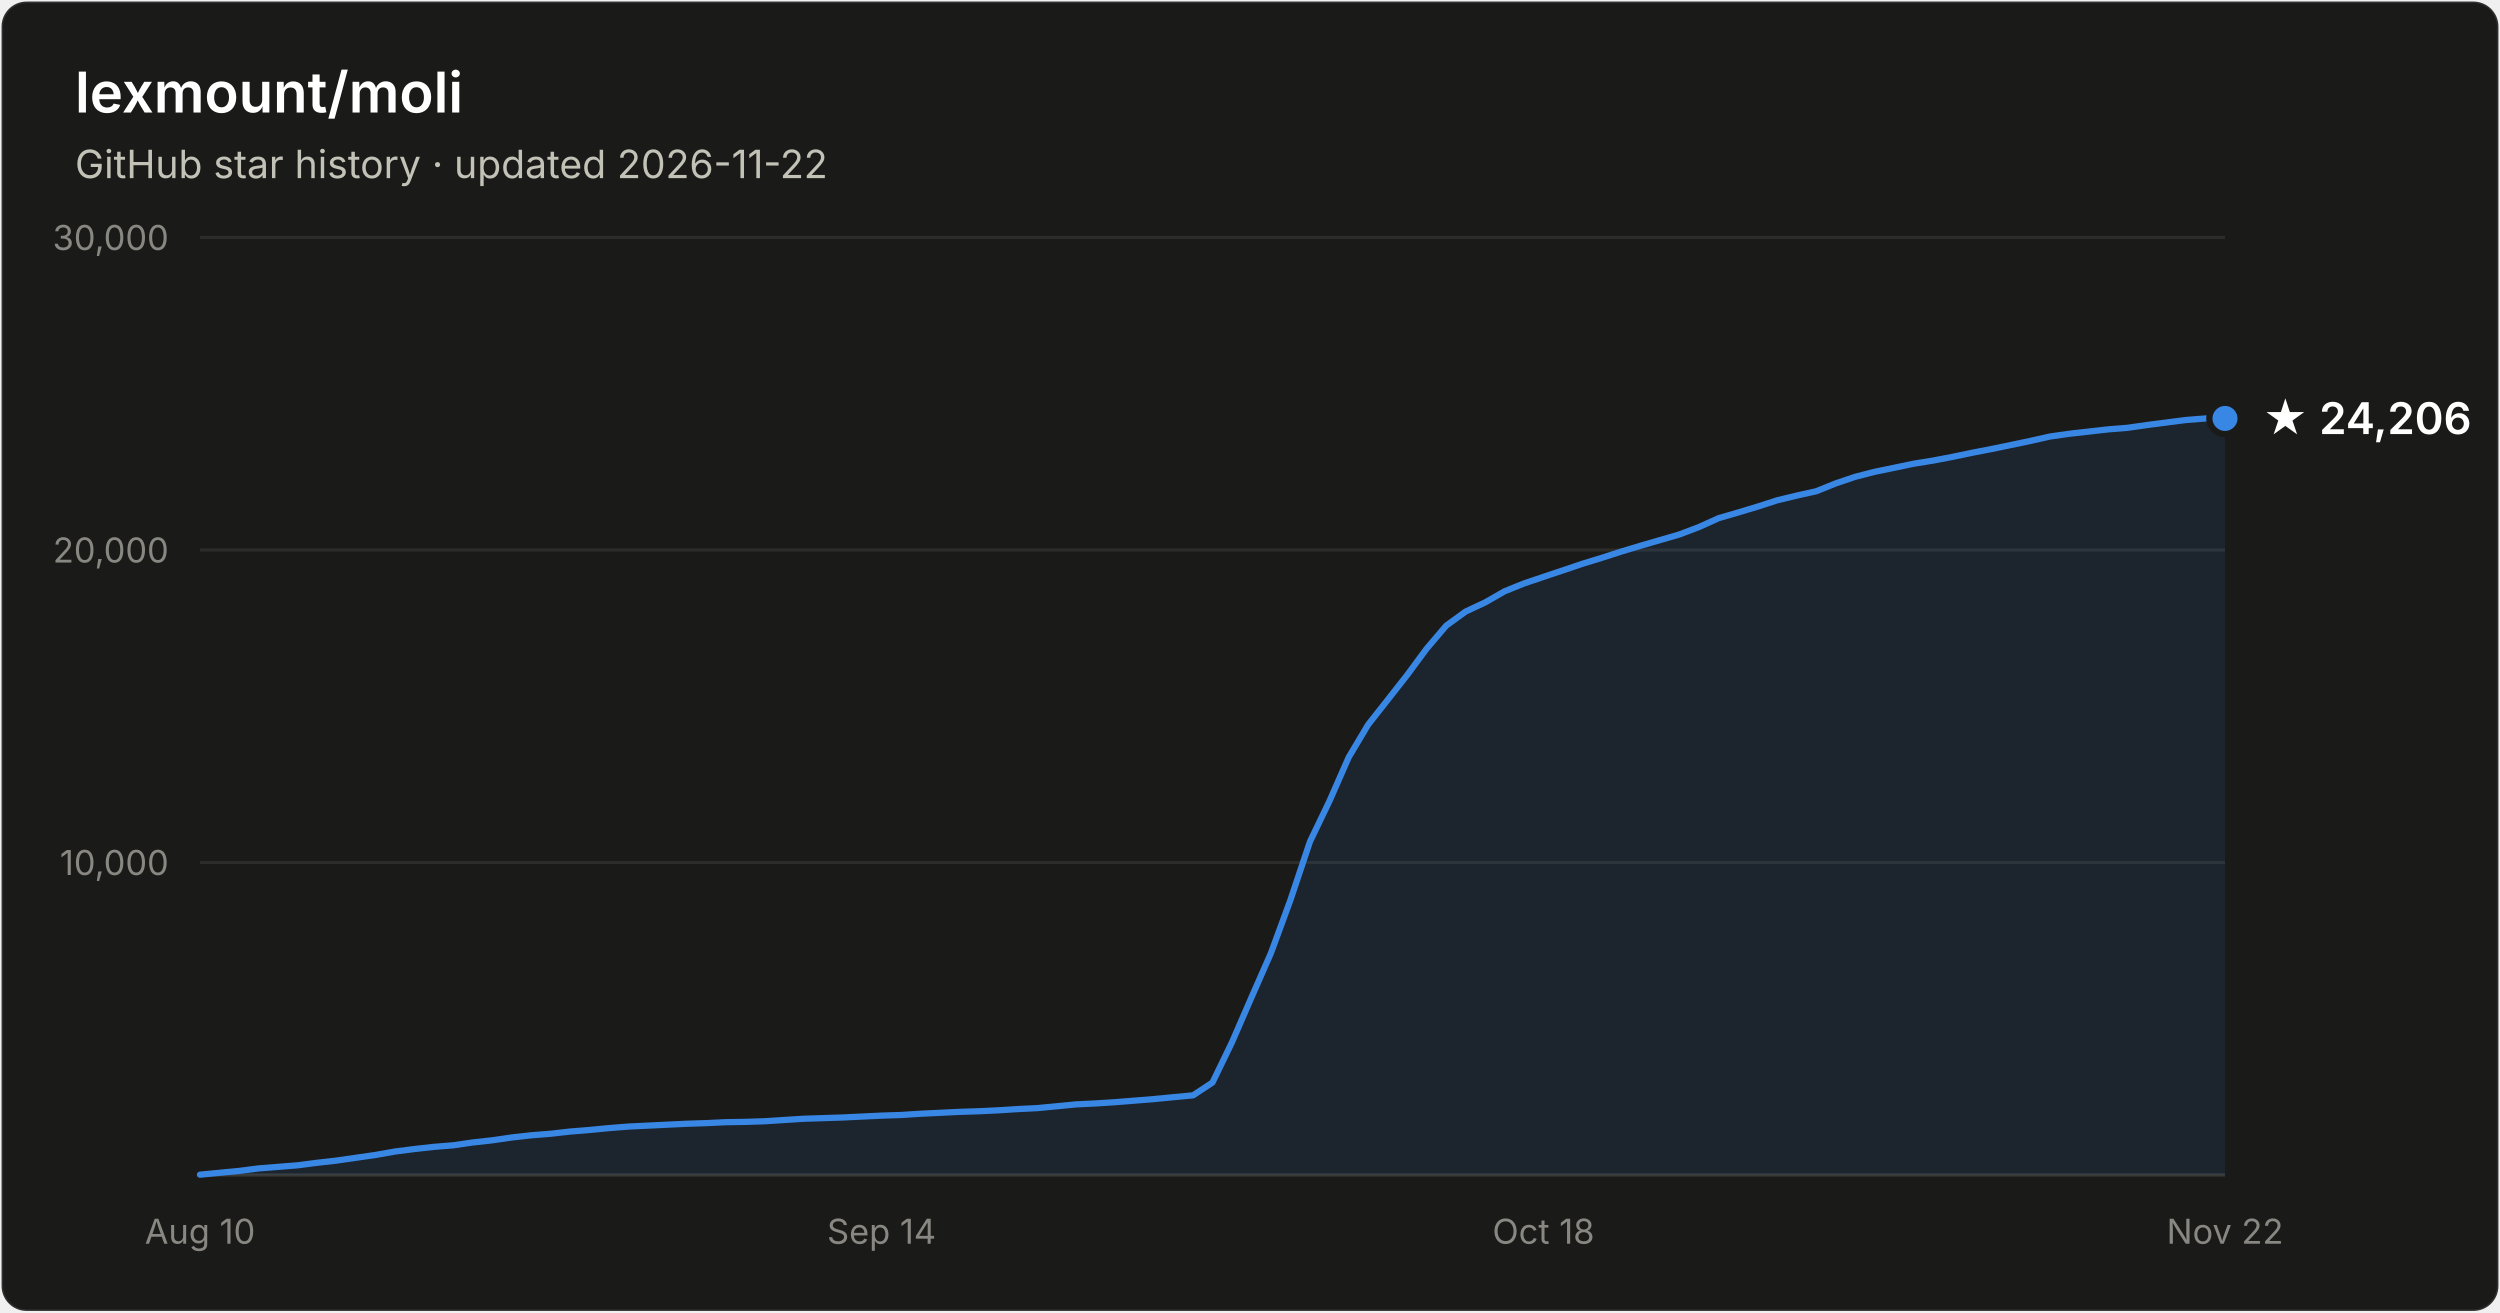
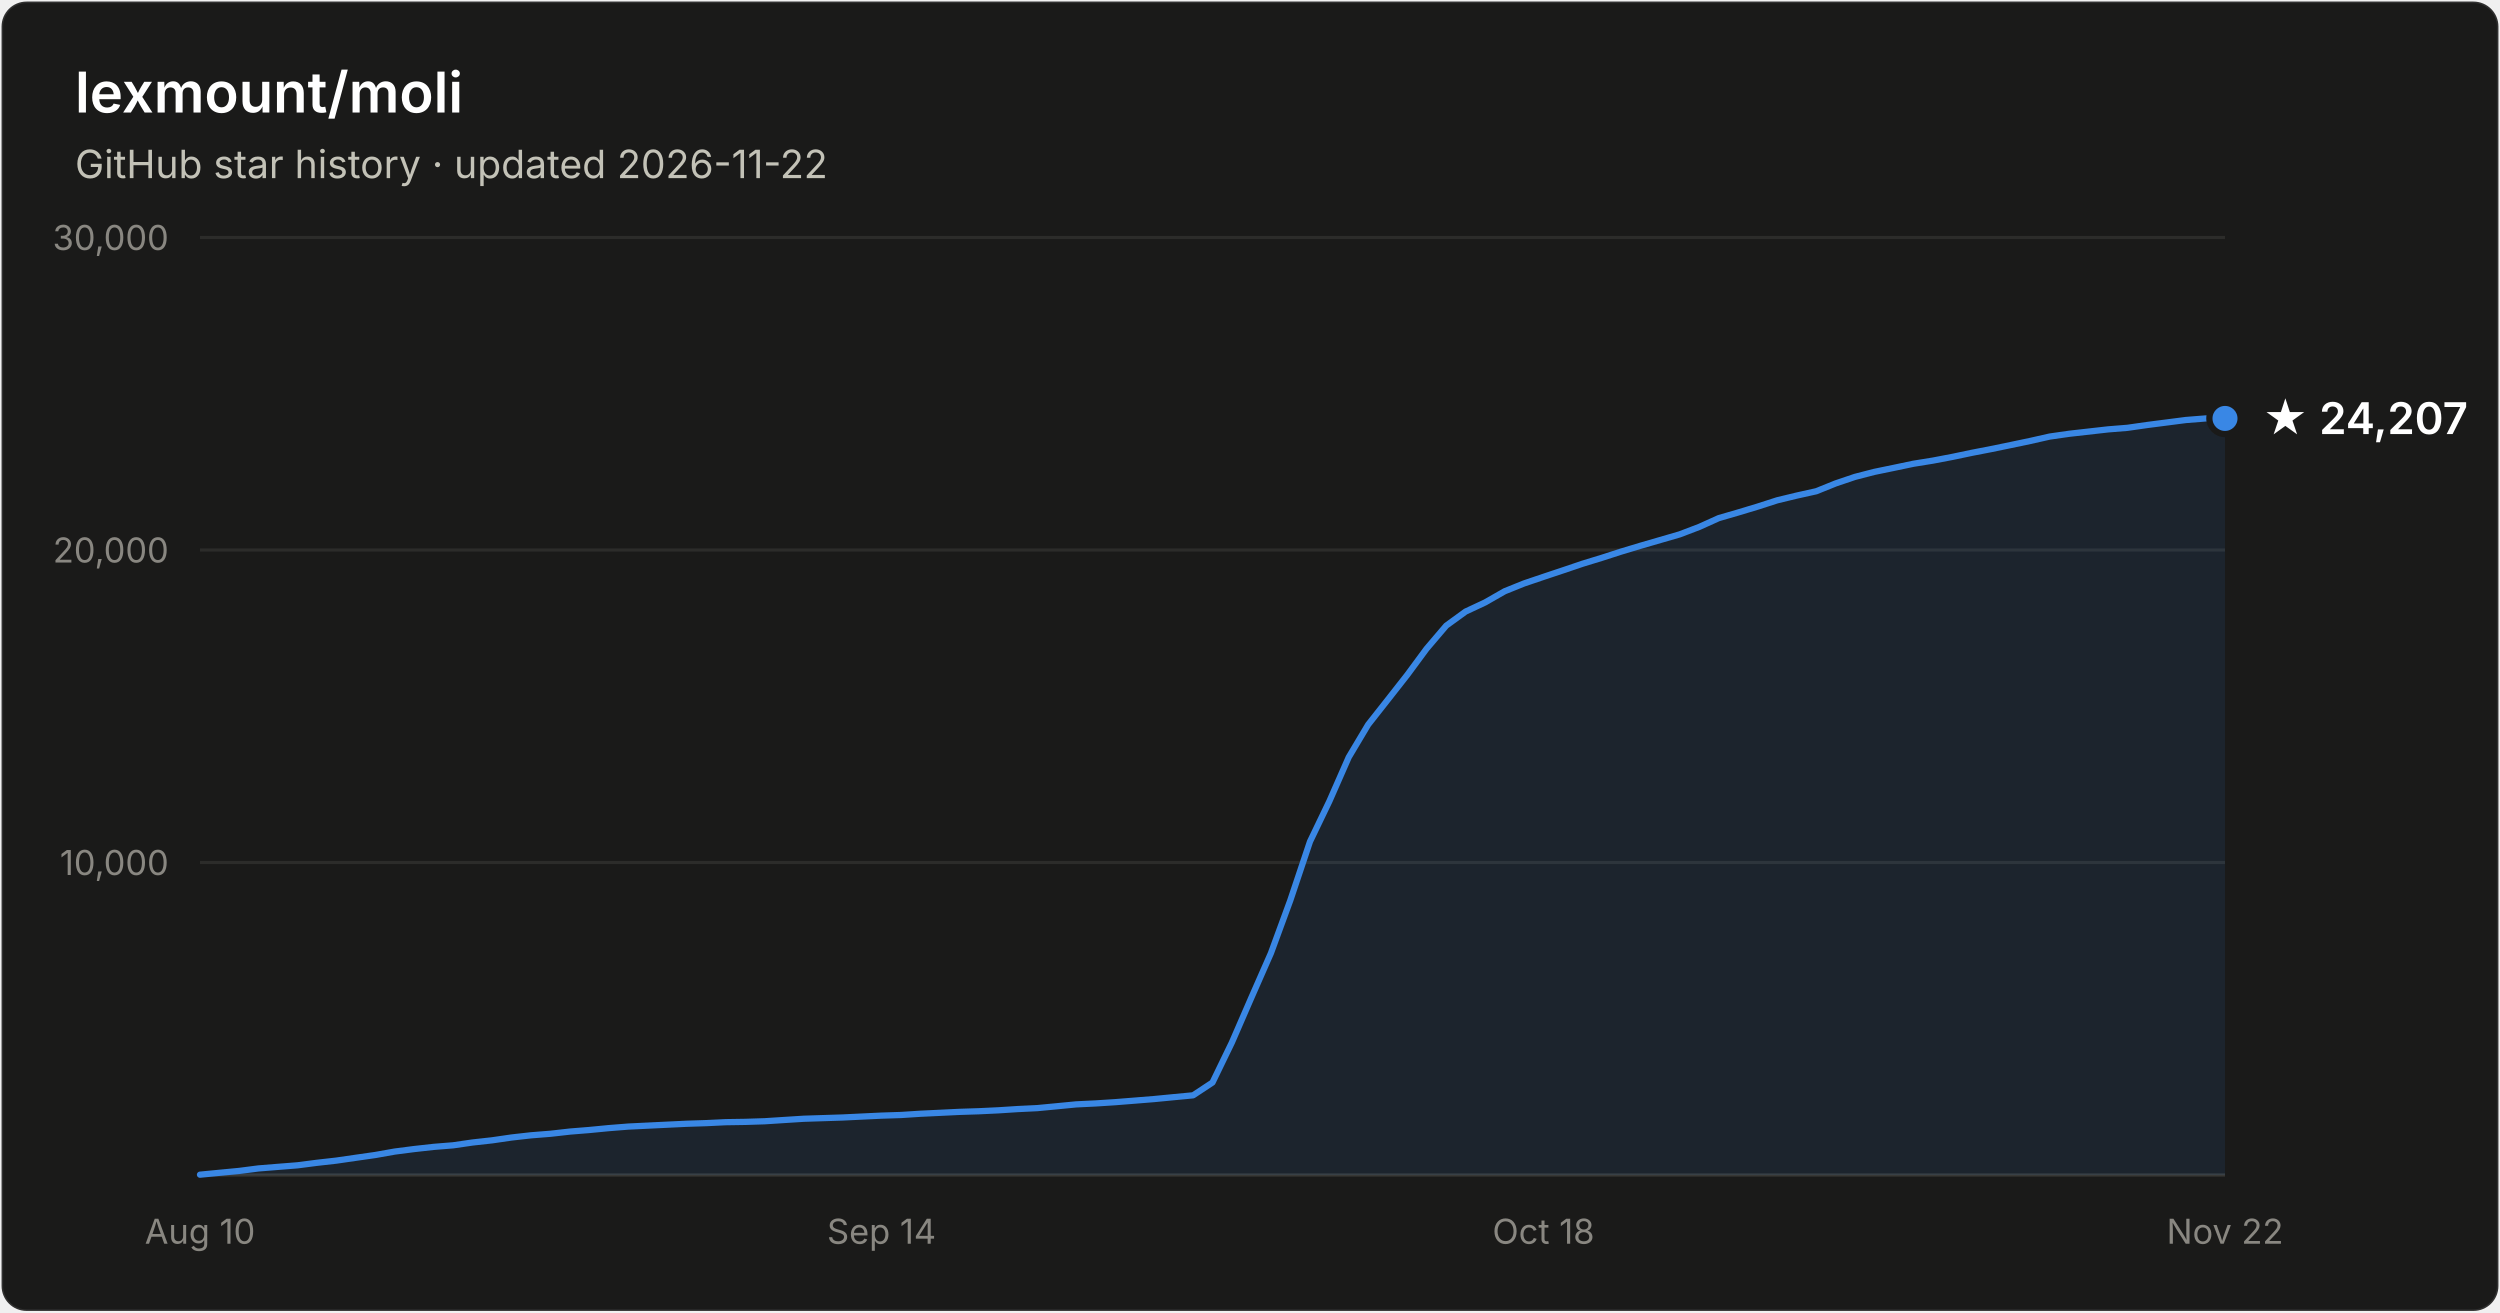
- <svg xmlns="http://www.w3.org/2000/svg" width="800" height="420" viewBox="0 0 800 420" font-family="system-ui, -apple-system, Segoe UI, sans-serif" role="img" aria-label="Star history of lexmount/moli: 24,206 stars as of 2026-11-22">
+ <svg xmlns="http://www.w3.org/2000/svg" width="800" height="420" viewBox="0 0 800 420" font-family="system-ui, -apple-system, Segoe UI, sans-serif" role="img" aria-label="Star history of lexmount/moli: 24,207 stars as of 2026-11-22">
  <rect x="0.5" y="0.5" width="799" height="419" rx="8" fill="#1a1a19" stroke="rgba(255,255,255,0.10)" />
  <text x="24" y="36" fill="#ffffff" font-size="18" font-weight="600">lexmount/moli</text>
  <text x="24" y="57" fill="#c3c2b7" font-size="12.5">GitHub star history · updated 2026-11-22</text>
  <line x1="64" y1="276.0" x2="712" y2="276.0" stroke="#2c2c2a" stroke-width="1" />
  <text x="54" y="280.0" text-anchor="end" fill="#898781" font-size="11" style="font-variant-numeric:tabular-nums">10,000</text>
  <line x1="64" y1="176.0" x2="712" y2="176.0" stroke="#2c2c2a" stroke-width="1" />
  <text x="54" y="180.0" text-anchor="end" fill="#898781" font-size="11" style="font-variant-numeric:tabular-nums">20,000</text>
  <line x1="64" y1="76.0" x2="712" y2="76.0" stroke="#2c2c2a" stroke-width="1" />
  <text x="54" y="80.0" text-anchor="end" fill="#898781" font-size="11" style="font-variant-numeric:tabular-nums">30,000</text>
  <line x1="64" y1="376" x2="712" y2="376" stroke="#383835" stroke-width="1" />
  <text x="64.0" y="398" text-anchor="middle" fill="#898781" font-size="11" style="font-variant-numeric:tabular-nums">Aug 10</text>
  <text x="282.1" y="398" text-anchor="middle" fill="#898781" font-size="11" style="font-variant-numeric:tabular-nums">Sep 14</text>
  <text x="493.9" y="398" text-anchor="middle" fill="#898781" font-size="11" style="font-variant-numeric:tabular-nums">Oct 18</text>
  <text x="712.0" y="398" text-anchor="middle" fill="#898781" font-size="11" style="font-variant-numeric:tabular-nums">Nov 22</text>
  <path d="M64.0 375.9 L70.2 375.3 L76.5 374.7 L82.7 373.9 L88.9 373.4 L95.2 372.9 L101.4 372.1 L107.6 371.4 L113.8 370.5 L120.1 369.6 L126.3 368.5 L132.5 367.7 L138.8 367.0 L145.0 366.5 L151.2 365.6 L157.5 364.9 L163.7 364.0 L169.9 363.3 L176.2 362.8 L182.4 362.1 L188.6 361.6 L194.8 361.0 L201.1 360.5 L207.3 360.2 L213.5 359.9 L219.8 359.6 L226.0 359.4 L232.2 359.1 L238.5 359.0 L244.7 358.8 L250.9 358.4 L257.2 358.0 L263.4 357.8 L269.6 357.6 L275.8 357.3 L282.1 357.0 L288.3 356.8 L294.5 356.4 L300.8 356.1 L307.0 355.8 L313.2 355.6 L319.5 355.3 L325.7 354.9 L331.9 354.6 L338.2 354.0 L344.4 353.4 L350.6 353.1 L356.8 352.7 L363.1 352.2 L369.3 351.7 L375.5 351.1 L381.8 350.5 L388.0 346.4 L394.2 333.6 L400.5 319.1 L406.7 305.0 L412.9 288.1 L419.2 269.3 L425.4 256.4 L431.6 242.3 L437.8 231.9 L444.1 223.9 L450.3 216.0 L456.5 207.6 L462.8 200.2 L469.0 195.7 L475.2 192.8 L481.5 189.2 L487.7 186.7 L493.9 184.6 L500.2 182.5 L506.4 180.4 L512.6 178.5 L518.8 176.5 L525.1 174.6 L531.3 172.8 L537.5 171.0 L543.8 168.6 L550.0 165.8 L556.2 164.0 L562.5 162.1 L568.7 160.1 L574.9 158.6 L581.2 157.2 L587.4 154.7 L593.6 152.6 L599.8 151.0 L606.1 149.7 L612.3 148.4 L618.5 147.4 L624.8 146.2 L631.0 144.9 L637.2 143.7 L643.5 142.4 L649.7 141.1 L655.9 139.7 L662.2 138.8 L668.4 138.1 L674.6 137.4 L680.8 136.9 L687.1 136.0 L693.3 135.2 L699.5 134.4 L705.8 133.9 L712.0 133.9 L712.0 376 L64.0 376 Z" fill="#3987e5" fill-opacity="0.1" />
  <path d="M64.0 375.9 L70.2 375.3 L76.5 374.7 L82.7 373.9 L88.9 373.4 L95.2 372.9 L101.4 372.1 L107.6 371.4 L113.8 370.5 L120.1 369.6 L126.3 368.5 L132.5 367.7 L138.8 367.0 L145.0 366.5 L151.2 365.6 L157.5 364.9 L163.7 364.0 L169.9 363.3 L176.2 362.8 L182.4 362.1 L188.6 361.6 L194.8 361.0 L201.1 360.5 L207.3 360.2 L213.5 359.9 L219.8 359.6 L226.0 359.4 L232.2 359.1 L238.5 359.0 L244.7 358.8 L250.9 358.4 L257.2 358.0 L263.4 357.8 L269.6 357.6 L275.8 357.3 L282.1 357.0 L288.3 356.8 L294.5 356.4 L300.8 356.1 L307.0 355.8 L313.2 355.6 L319.5 355.3 L325.7 354.9 L331.9 354.6 L338.2 354.0 L344.4 353.4 L350.6 353.1 L356.8 352.7 L363.1 352.2 L369.3 351.7 L375.5 351.1 L381.8 350.5 L388.0 346.4 L394.2 333.6 L400.5 319.1 L406.7 305.0 L412.9 288.1 L419.2 269.3 L425.4 256.4 L431.6 242.3 L437.8 231.9 L444.1 223.9 L450.3 216.0 L456.5 207.6 L462.8 200.2 L469.0 195.7 L475.2 192.8 L481.5 189.2 L487.7 186.7 L493.9 184.6 L500.2 182.5 L506.4 180.4 L512.6 178.5 L518.8 176.5 L525.1 174.6 L531.3 172.8 L537.5 171.0 L543.8 168.6 L550.0 165.8 L556.2 164.0 L562.5 162.1 L568.7 160.1 L574.9 158.6 L581.2 157.2 L587.4 154.7 L593.6 152.6 L599.8 151.0 L606.1 149.7 L612.3 148.4 L618.5 147.4 L624.8 146.2 L631.0 144.9 L637.2 143.7 L643.5 142.4 L649.7 141.1 L655.9 139.7 L662.2 138.8 L668.4 138.1 L674.6 137.4 L680.8 136.9 L687.1 136.0 L693.3 135.2 L699.5 134.4 L705.8 133.9 L712.0 133.9" fill="none" stroke="#3987e5" stroke-width="2" stroke-linejoin="round" stroke-linecap="round" />
  <circle cx="712.0" cy="133.9" r="5" fill="#3987e5" stroke="#1a1a19" stroke-width="2" />
-   <text x="724.0" y="138.9" fill="#ffffff" font-size="14" font-weight="600">★ 24,206</text>
+   <text x="724.0" y="138.9" fill="#ffffff" font-size="14" font-weight="600">★ 24,207</text>
</svg>
